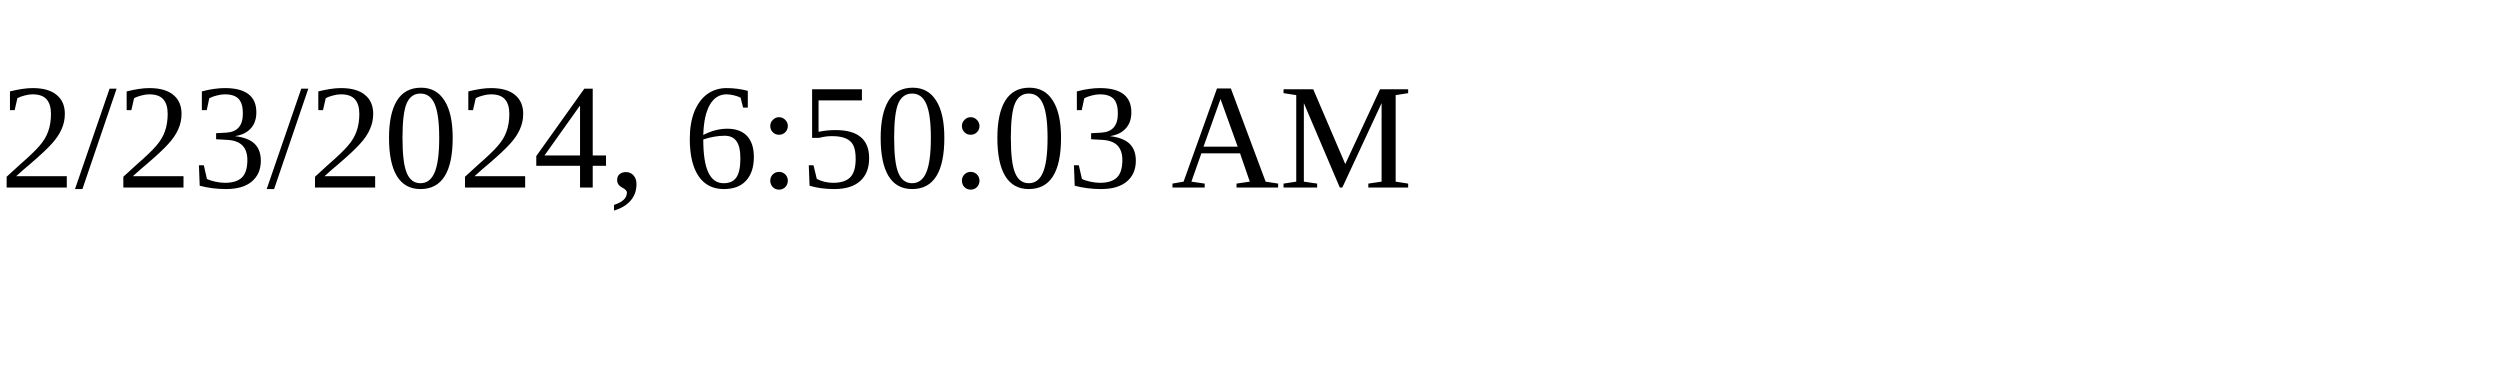
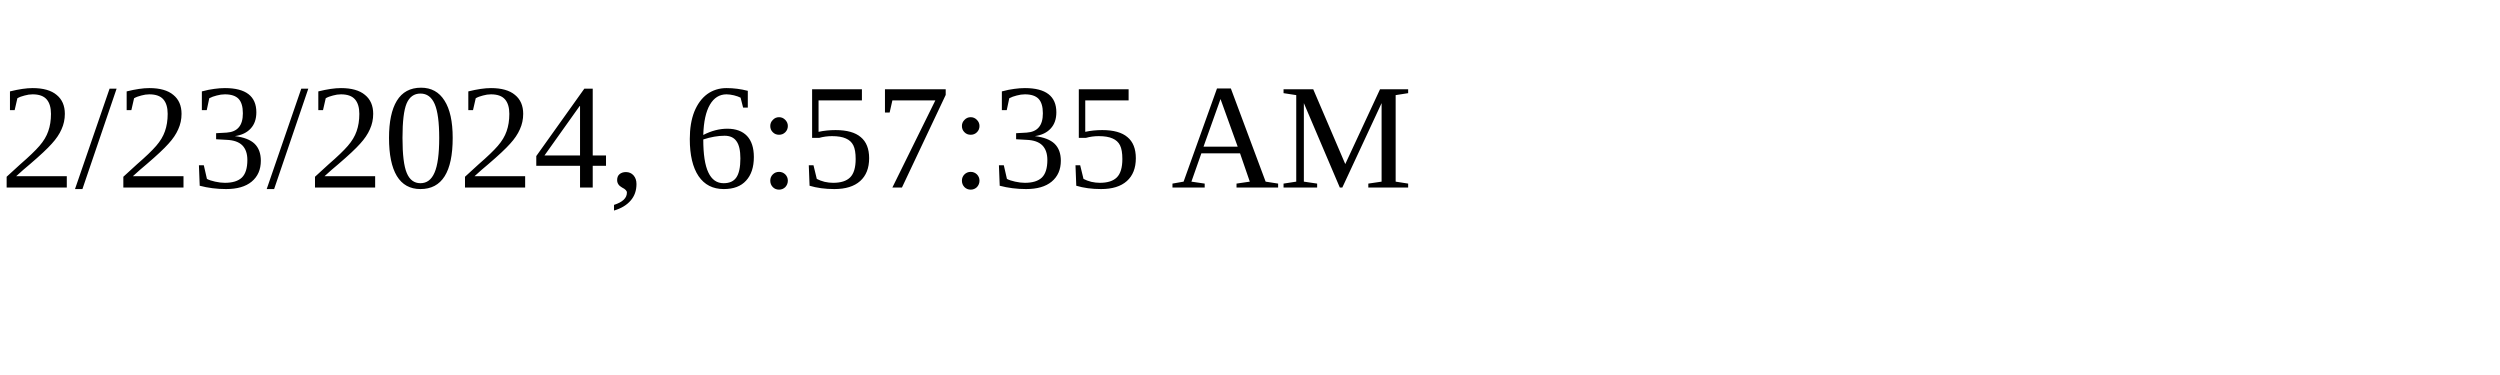
<svg xmlns="http://www.w3.org/2000/svg" height="30" width="200">
-   <text x="0" y="15">2/23/2024, 6:50:03 AM</text>
+   <text x="0" y="15">2/23/2024, 6:57:35 AM</text>
</svg>
